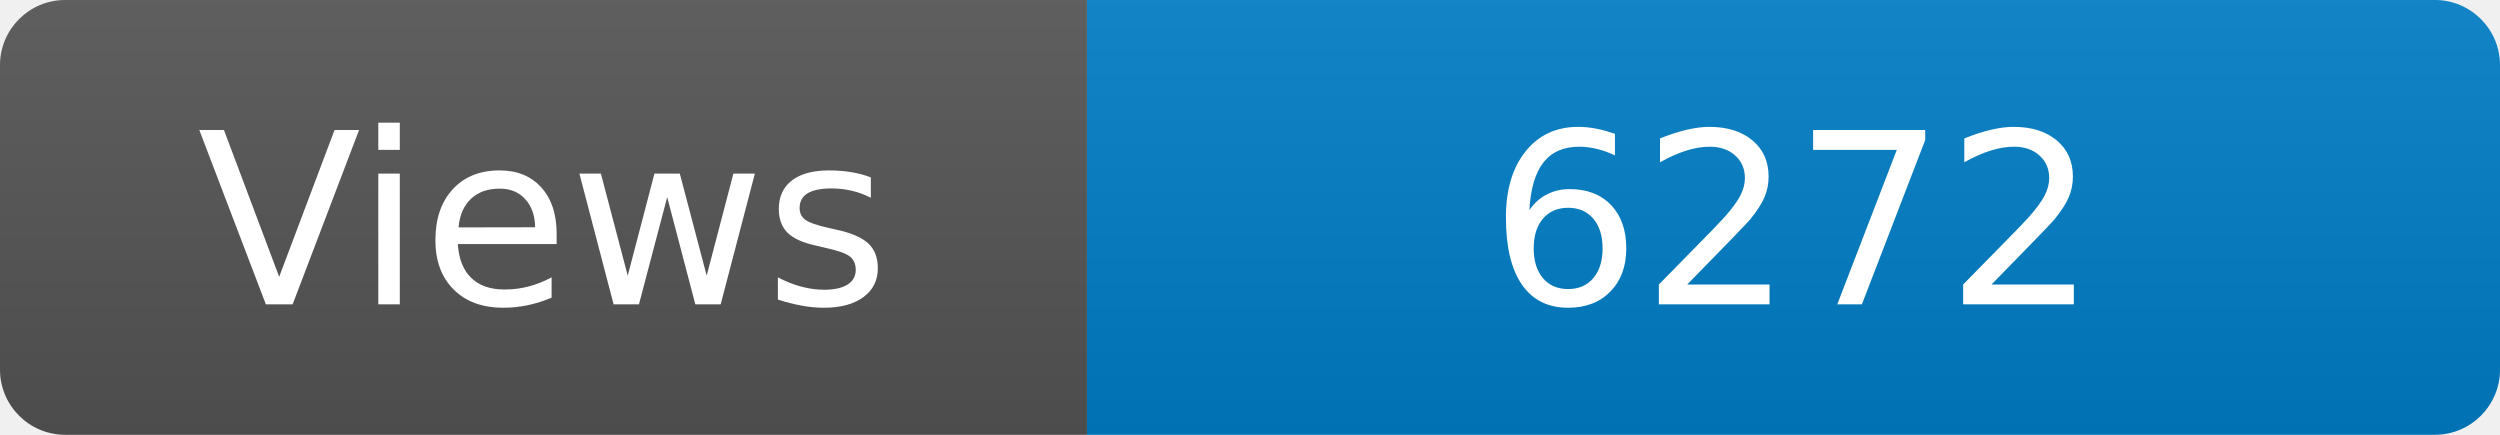
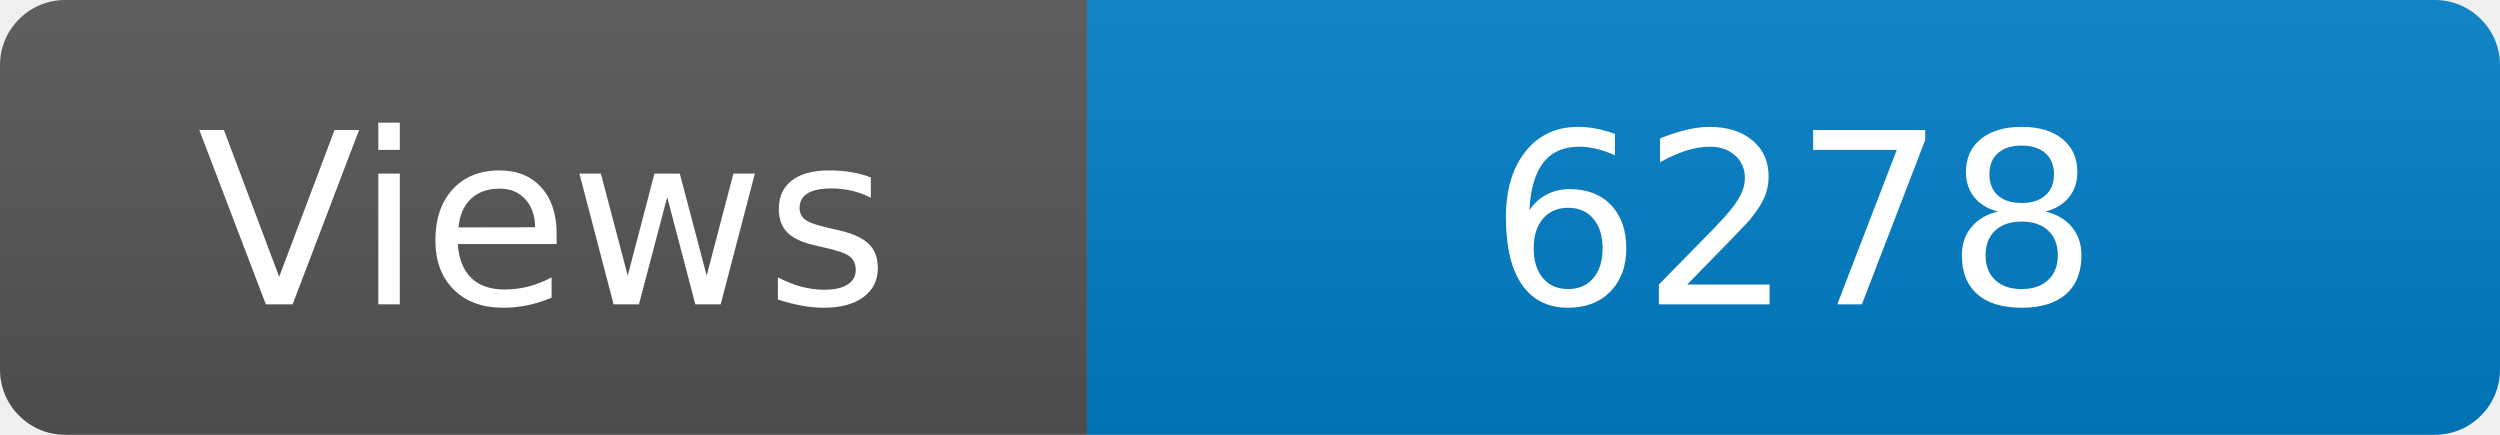
<svg xmlns="http://www.w3.org/2000/svg" width="115" height="20" role="img" aria-label="Maintained?: yes">
  <linearGradient id="s" x2="0" y2="100%">
    <stop offset="0" stop-color="#bbb" stop-opacity=".1" />
    <stop offset="1" stop-opacity=".1" />
  </linearGradient>
  <clipPath id="r">
    <rect width="115" height="20" rx="3" fill="#fff" />
  </clipPath>
  <g clip-path="url(#r)">
    <rect width="50" height="20" fill="#555" />
    <rect x="50" width="160" height="20" fill="#007ec6" />
    <rect width="115" height="20" fill="url(#s)" />
  </g>
  <g fill="#fff" text-anchor="middle" font-family="Verdana,Geneva,DejaVu Sans,sans-serif" font-size="110">
    <text x="250" y="140" transform="scale(.1)" fill="#fff">Views</text>
-     <text x="825" y="140" transform="scale(.1)" fill="#fff">6272</text>
+     <text x="825" y="140" transform="scale(.1)" fill="#fff">6278</text>
  </g>
</svg>
